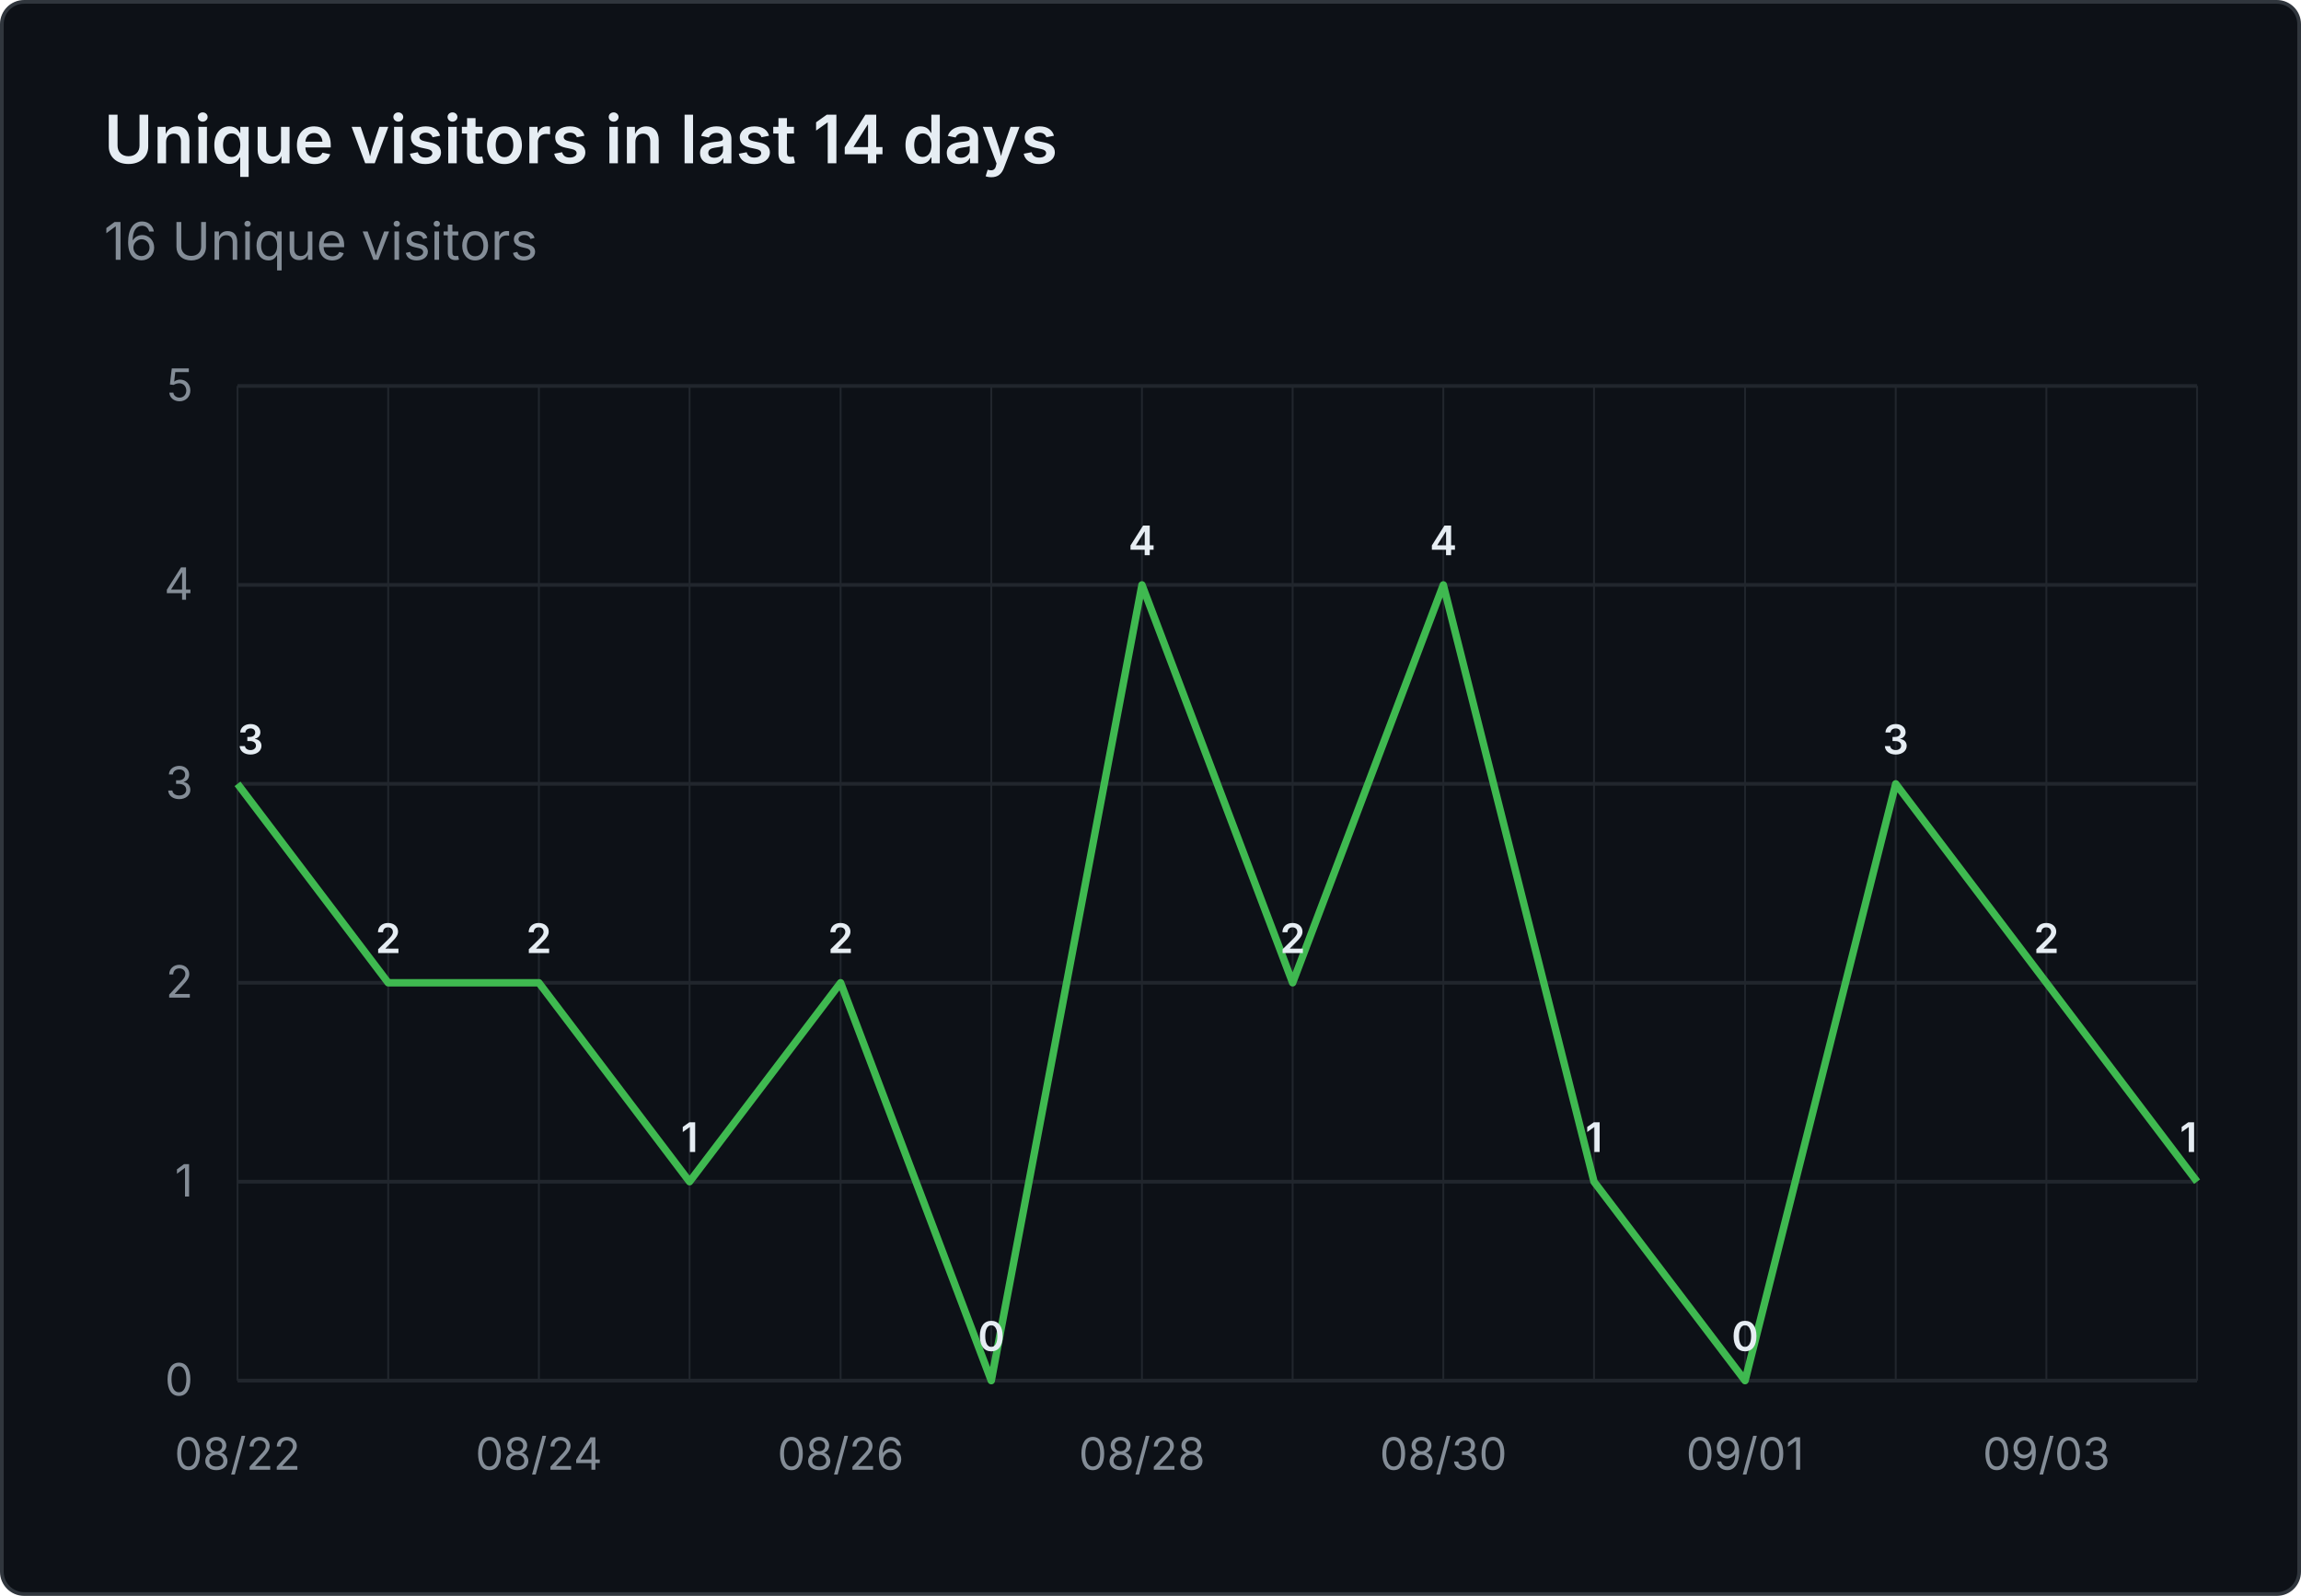
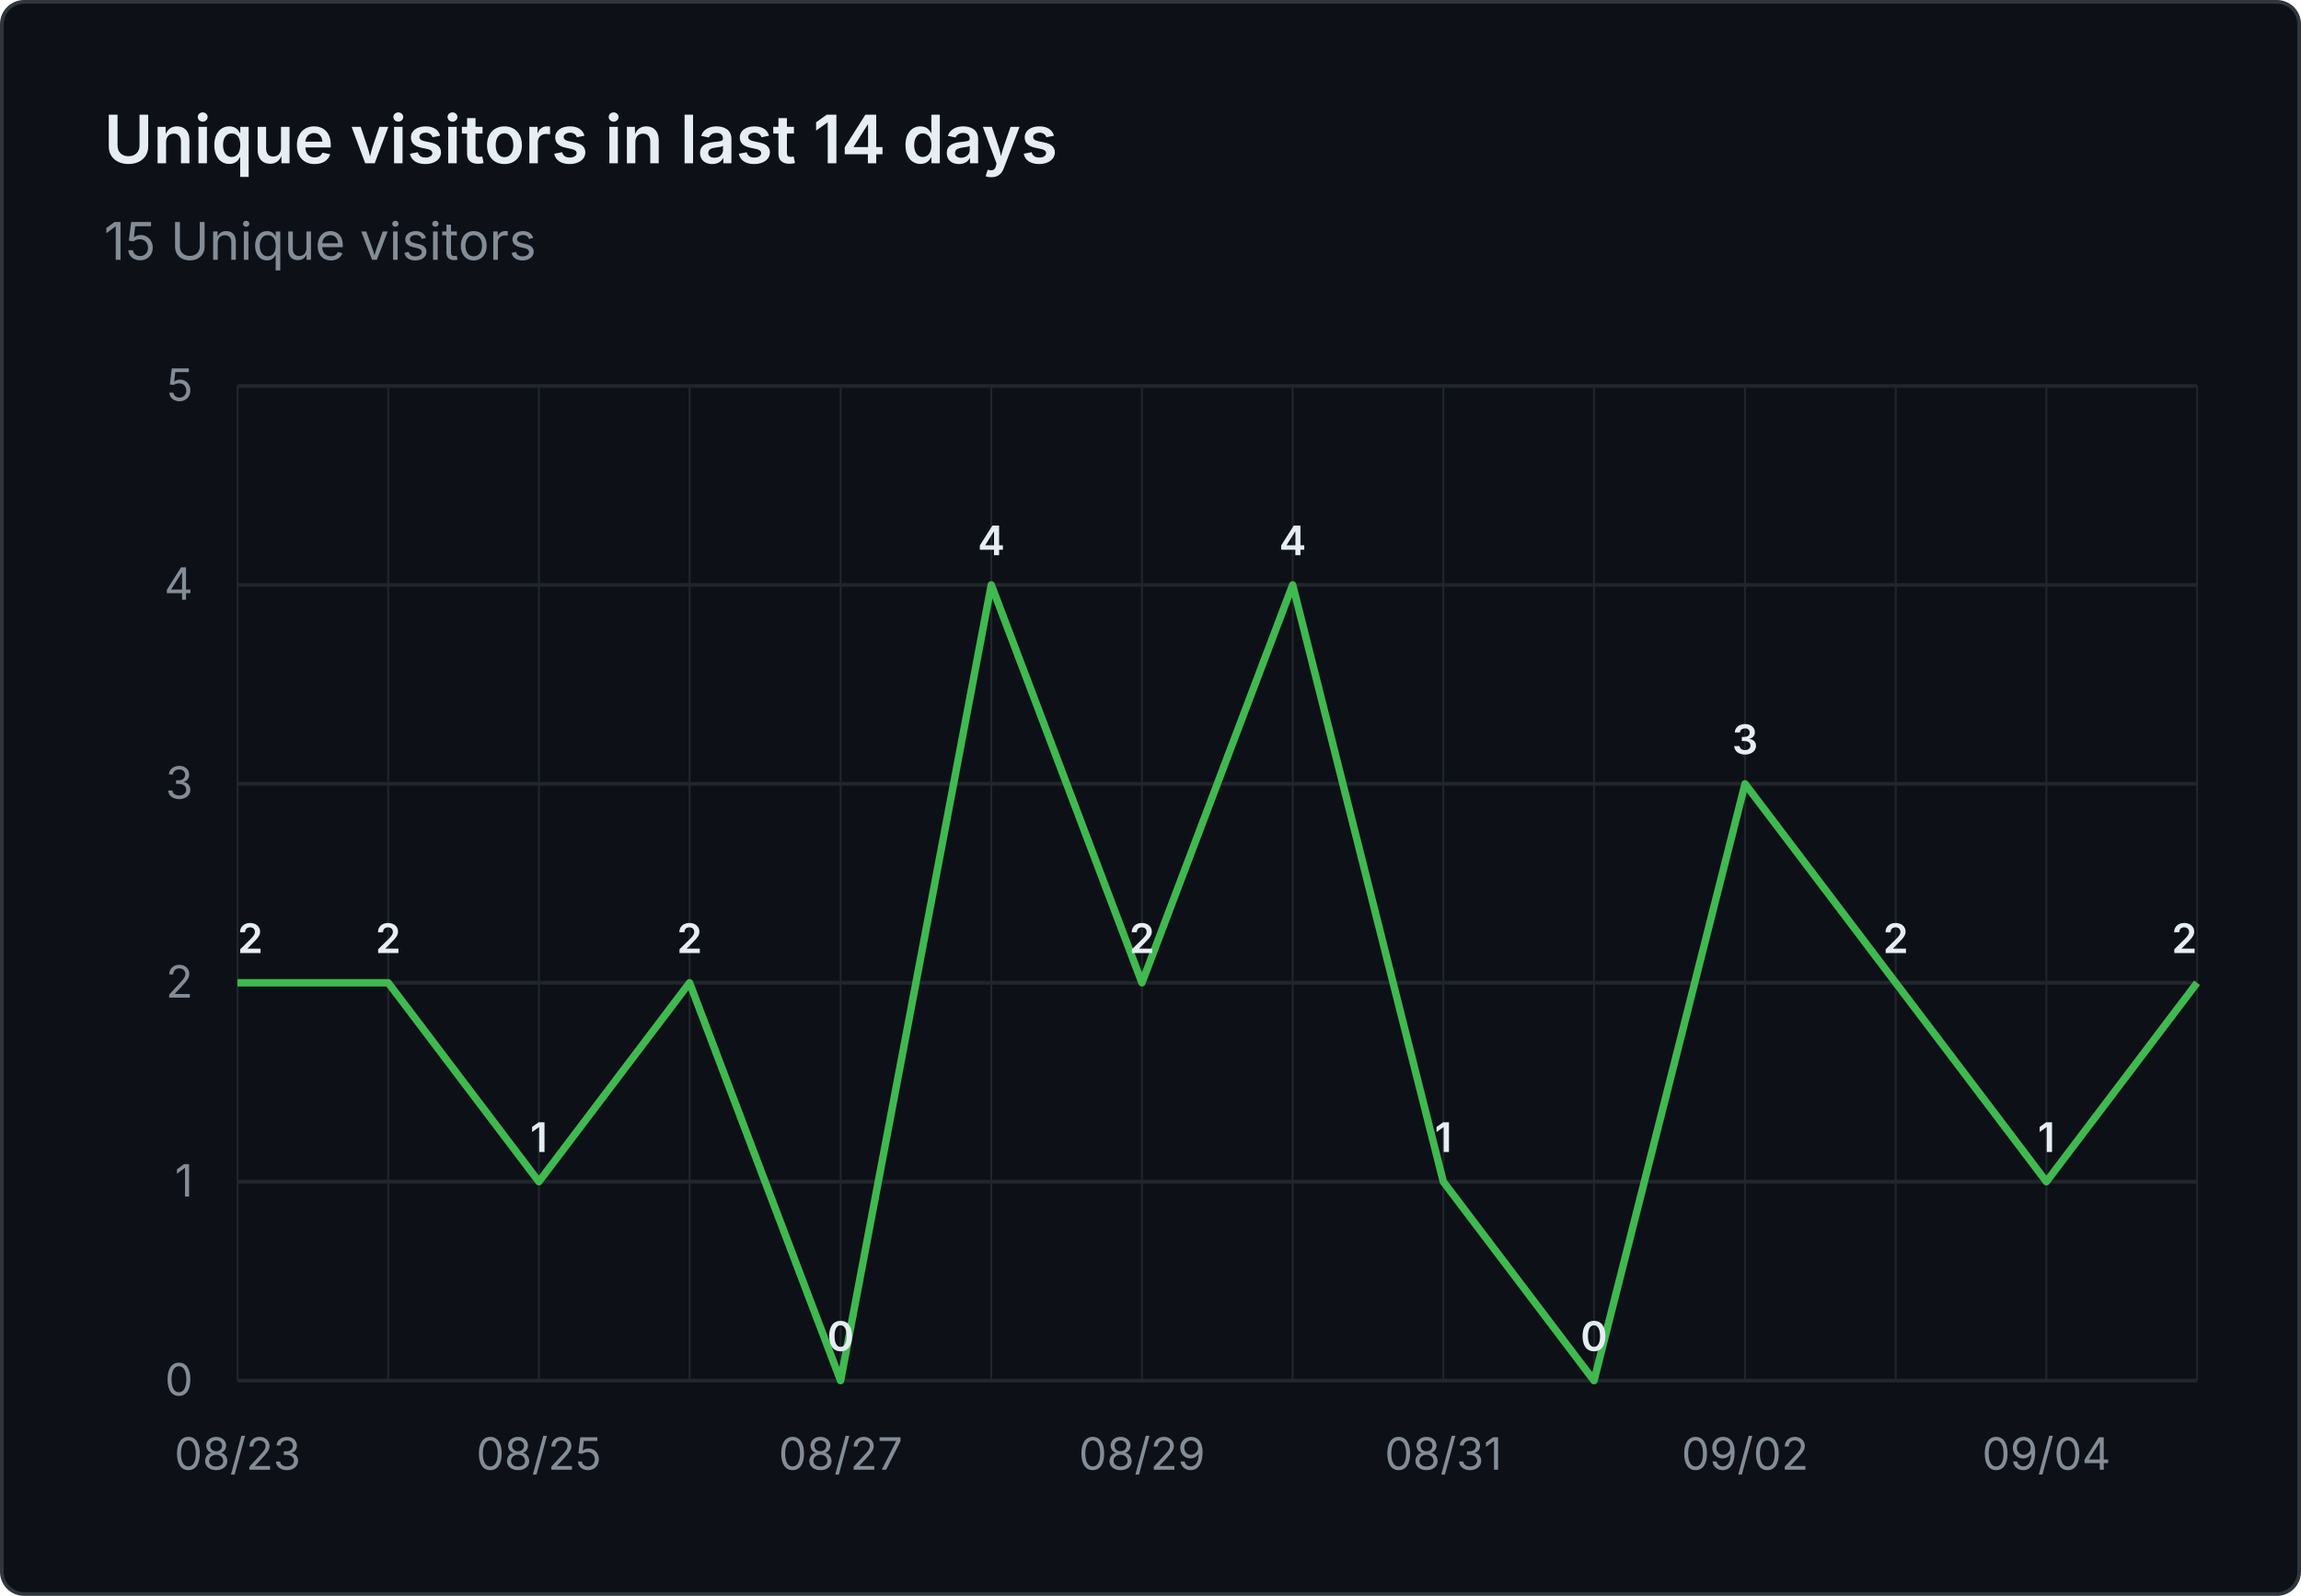
- <svg xmlns="http://www.w3.org/2000/svg" viewBox="0 0 620 430" width="620" height="430" role="img" aria-label="Unique visitors in last 14 days: 16 Unique visitors">
+ <svg xmlns="http://www.w3.org/2000/svg" viewBox="0 0 620 430" width="620" height="430" role="img" aria-label="Unique visitors in last 14 days: 15 Unique visitors">
  <rect x="0.5" y="0.5" width="619" height="429" fill="#0d1117" stroke="#30363d" rx="6" />
  <g font-family="system-ui, -apple-system, 'Segoe UI', sans-serif">
    <text x="28" y="44" fill="#e6edf3" font-size="18" font-weight="600">Unique visitors in last 14 days</text>
-     <text x="28" y="70" fill="#848d97" font-size="14">16 Unique visitors</text>
+     <text x="28" y="70" fill="#848d97" font-size="14">15 Unique visitors</text>
    <line x1="64" y1="372.0" x2="592" y2="372.0" stroke="#21262d" stroke-width="1" />
    <text x="52" y="376.0" text-anchor="end" fill="#848d97" font-size="12">0</text>
    <line x1="64" y1="318.4" x2="592" y2="318.4" stroke="#21262d" stroke-width="1" />
    <text x="52" y="322.4" text-anchor="end" fill="#848d97" font-size="12">1</text>
    <line x1="64" y1="264.8" x2="592" y2="264.8" stroke="#21262d" stroke-width="1" />
    <text x="52" y="268.8" text-anchor="end" fill="#848d97" font-size="12">2</text>
    <line x1="64" y1="211.2" x2="592" y2="211.2" stroke="#21262d" stroke-width="1" />
    <text x="52" y="215.2" text-anchor="end" fill="#848d97" font-size="12">3</text>
    <line x1="64" y1="157.6" x2="592" y2="157.6" stroke="#21262d" stroke-width="1" />
    <text x="52" y="161.6" text-anchor="end" fill="#848d97" font-size="12">4</text>
    <line x1="64" y1="104.0" x2="592" y2="104.0" stroke="#21262d" stroke-width="1" />
    <text x="52" y="108.0" text-anchor="end" fill="#848d97" font-size="12">5</text>
    <line x1="64.0" y1="104" x2="64.0" y2="372" stroke="#21262d" stroke-width="0.5" />
    <line x1="104.6" y1="104" x2="104.6" y2="372" stroke="#21262d" stroke-width="0.5" />
    <line x1="145.2" y1="104" x2="145.2" y2="372" stroke="#21262d" stroke-width="0.5" />
    <line x1="185.8" y1="104" x2="185.8" y2="372" stroke="#21262d" stroke-width="0.5" />
    <line x1="226.5" y1="104" x2="226.5" y2="372" stroke="#21262d" stroke-width="0.5" />
    <line x1="267.1" y1="104" x2="267.1" y2="372" stroke="#21262d" stroke-width="0.5" />
    <line x1="307.7" y1="104" x2="307.7" y2="372" stroke="#21262d" stroke-width="0.5" />
    <line x1="348.3" y1="104" x2="348.3" y2="372" stroke="#21262d" stroke-width="0.5" />
    <line x1="388.9" y1="104" x2="388.9" y2="372" stroke="#21262d" stroke-width="0.5" />
    <line x1="429.5" y1="104" x2="429.5" y2="372" stroke="#21262d" stroke-width="0.5" />
    <line x1="470.2" y1="104" x2="470.2" y2="372" stroke="#21262d" stroke-width="0.5" />
    <line x1="510.8" y1="104" x2="510.8" y2="372" stroke="#21262d" stroke-width="0.5" />
    <line x1="551.4" y1="104" x2="551.4" y2="372" stroke="#21262d" stroke-width="0.5" />
    <line x1="592.0" y1="104" x2="592.0" y2="372" stroke="#21262d" stroke-width="0.5" />
-     <text x="64.0" y="396" text-anchor="middle" fill="#848d97" font-size="12">08/22</text>
-     <text x="145.2" y="396" text-anchor="middle" fill="#848d97" font-size="12">08/24</text>
-     <text x="226.5" y="396" text-anchor="middle" fill="#848d97" font-size="12">08/26</text>
-     <text x="307.7" y="396" text-anchor="middle" fill="#848d97" font-size="12">08/28</text>
-     <text x="388.9" y="396" text-anchor="middle" fill="#848d97" font-size="12">08/30</text>
-     <text x="470.2" y="396" text-anchor="middle" fill="#848d97" font-size="12">09/01</text>
-     <text x="551.4" y="396" text-anchor="middle" fill="#848d97" font-size="12">09/03</text>
-     <path d="M 64.0 211.2 L 104.6 264.8 L 145.2 264.8 L 185.8 318.4 L 226.5 264.8 L 267.1 372.0 L 307.7 157.6 L 348.3 264.8 L 388.9 157.6 L 429.5 318.4 L 470.2 372.0 L 510.8 211.2 L 551.4 264.8 L 592.0 318.4" fill="none" stroke="#3fb950" stroke-width="2" stroke-linejoin="round" />
-     <text x="64.0" y="203.2" text-anchor="start" fill="#e6edf3" font-size="11" font-weight="600">3</text>
+     <text x="64.0" y="396" text-anchor="middle" fill="#848d97" font-size="12">08/23</text>
+     <text x="145.2" y="396" text-anchor="middle" fill="#848d97" font-size="12">08/25</text>
+     <text x="226.5" y="396" text-anchor="middle" fill="#848d97" font-size="12">08/27</text>
+     <text x="307.7" y="396" text-anchor="middle" fill="#848d97" font-size="12">08/29</text>
+     <text x="388.9" y="396" text-anchor="middle" fill="#848d97" font-size="12">08/31</text>
+     <text x="470.2" y="396" text-anchor="middle" fill="#848d97" font-size="12">09/02</text>
+     <text x="551.4" y="396" text-anchor="middle" fill="#848d97" font-size="12">09/04</text>
+     <path d="M 64.0 264.8 L 104.6 264.8 L 145.2 318.4 L 185.8 264.8 L 226.5 372.0 L 267.1 157.6 L 307.7 264.8 L 348.3 157.6 L 388.9 318.4 L 429.5 372.0 L 470.2 211.2 L 510.8 264.8 L 551.4 318.4 L 592.0 264.8" fill="none" stroke="#3fb950" stroke-width="2" stroke-linejoin="round" />
+     <text x="64.0" y="256.8" text-anchor="start" fill="#e6edf3" font-size="11" font-weight="600">2</text>
    <text x="104.6" y="256.8" text-anchor="middle" fill="#e6edf3" font-size="11" font-weight="600">2</text>
-     <text x="145.2" y="256.8" text-anchor="middle" fill="#e6edf3" font-size="11" font-weight="600">2</text>
-     <text x="185.8" y="310.4" text-anchor="middle" fill="#e6edf3" font-size="11" font-weight="600">1</text>
-     <text x="226.5" y="256.8" text-anchor="middle" fill="#e6edf3" font-size="11" font-weight="600">2</text>
-     <text x="267.1" y="364.0" text-anchor="middle" fill="#e6edf3" font-size="11" font-weight="600">0</text>
-     <text x="307.7" y="149.6" text-anchor="middle" fill="#e6edf3" font-size="11" font-weight="600">4</text>
-     <text x="348.3" y="256.8" text-anchor="middle" fill="#e6edf3" font-size="11" font-weight="600">2</text>
-     <text x="388.9" y="149.6" text-anchor="middle" fill="#e6edf3" font-size="11" font-weight="600">4</text>
-     <text x="429.5" y="310.4" text-anchor="middle" fill="#e6edf3" font-size="11" font-weight="600">1</text>
-     <text x="470.2" y="364.0" text-anchor="middle" fill="#e6edf3" font-size="11" font-weight="600">0</text>
-     <text x="510.8" y="203.2" text-anchor="middle" fill="#e6edf3" font-size="11" font-weight="600">3</text>
-     <text x="551.4" y="256.8" text-anchor="middle" fill="#e6edf3" font-size="11" font-weight="600">2</text>
-     <text x="592.0" y="310.4" text-anchor="end" fill="#e6edf3" font-size="11" font-weight="600">1</text>
+     <text x="145.2" y="310.4" text-anchor="middle" fill="#e6edf3" font-size="11" font-weight="600">1</text>
+     <text x="185.8" y="256.8" text-anchor="middle" fill="#e6edf3" font-size="11" font-weight="600">2</text>
+     <text x="226.5" y="364.0" text-anchor="middle" fill="#e6edf3" font-size="11" font-weight="600">0</text>
+     <text x="267.1" y="149.6" text-anchor="middle" fill="#e6edf3" font-size="11" font-weight="600">4</text>
+     <text x="307.7" y="256.8" text-anchor="middle" fill="#e6edf3" font-size="11" font-weight="600">2</text>
+     <text x="348.3" y="149.6" text-anchor="middle" fill="#e6edf3" font-size="11" font-weight="600">4</text>
+     <text x="388.9" y="310.4" text-anchor="middle" fill="#e6edf3" font-size="11" font-weight="600">1</text>
+     <text x="429.5" y="364.0" text-anchor="middle" fill="#e6edf3" font-size="11" font-weight="600">0</text>
+     <text x="470.2" y="203.2" text-anchor="middle" fill="#e6edf3" font-size="11" font-weight="600">3</text>
+     <text x="510.8" y="256.8" text-anchor="middle" fill="#e6edf3" font-size="11" font-weight="600">2</text>
+     <text x="551.4" y="310.4" text-anchor="middle" fill="#e6edf3" font-size="11" font-weight="600">1</text>
+     <text x="592.0" y="256.8" text-anchor="end" fill="#e6edf3" font-size="11" font-weight="600">2</text>
  </g>
</svg>
